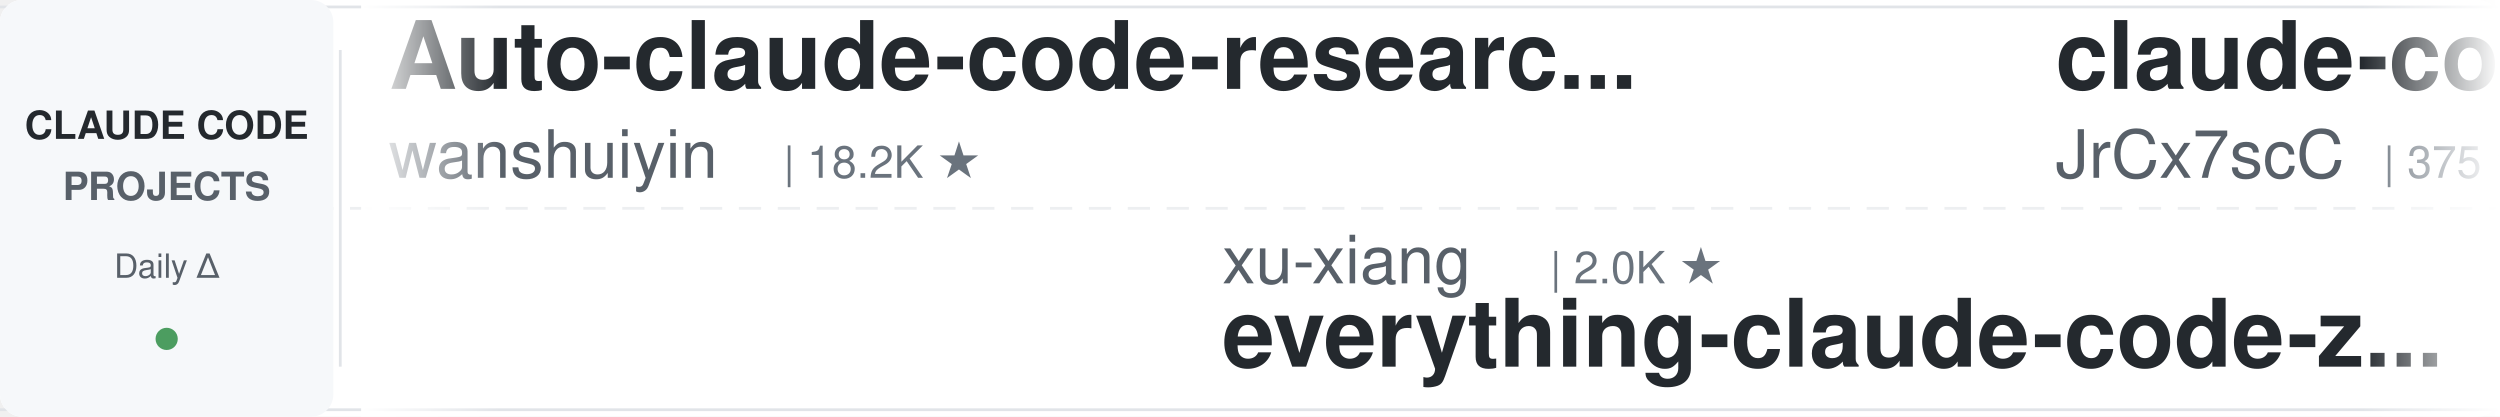
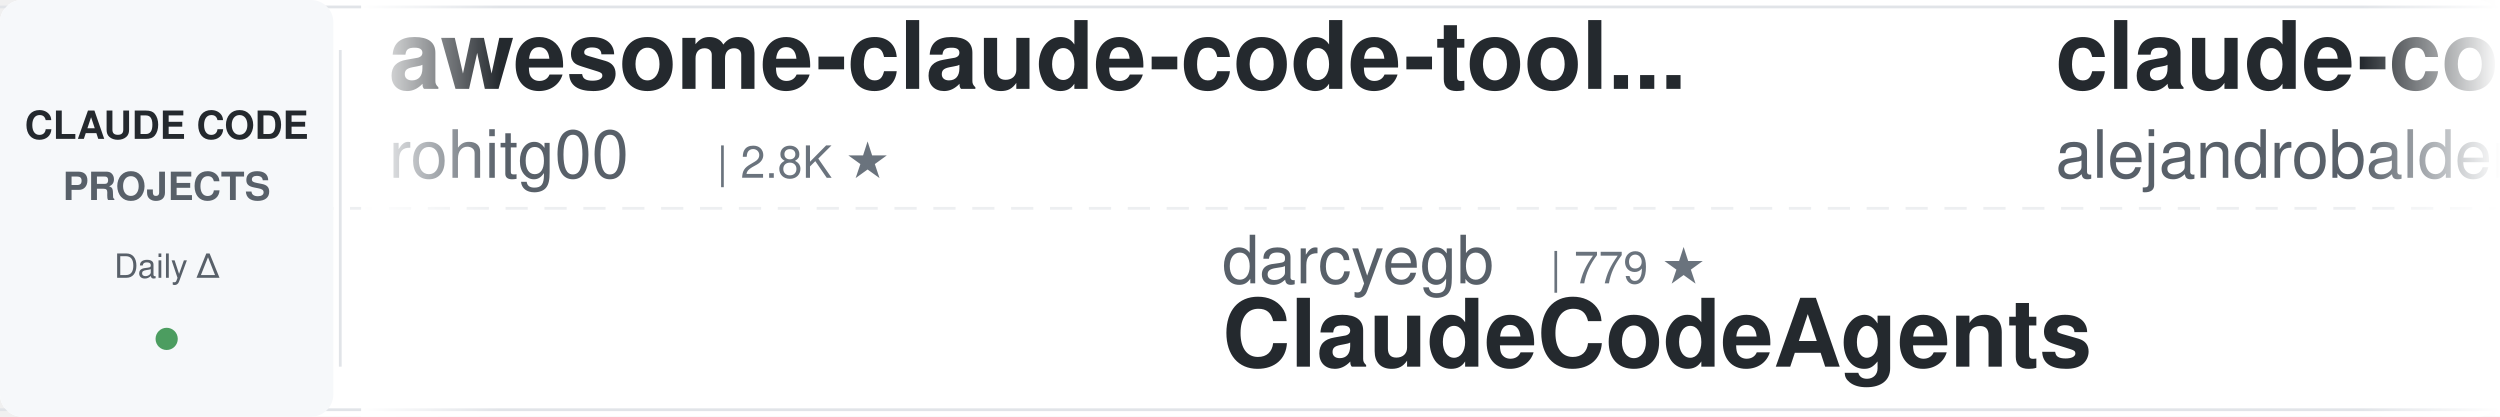
<svg xmlns="http://www.w3.org/2000/svg" width="900" height="150">
  <defs>
    <linearGradient id="leftFade" x1="0%" y1="0%" x2="100%" y2="0%">
      <stop offset="0%" style="stop-color:#ffffff;stop-opacity:1" />
      <stop offset="100%" style="stop-color:#ffffff;stop-opacity:0" />
    </linearGradient>
    <linearGradient id="rightFade" x1="0%" y1="0%" x2="100%" y2="0%">
      <stop offset="0%" style="stop-color:#ffffff;stop-opacity:0" />
      <stop offset="100%" style="stop-color:#ffffff;stop-opacity:1" />
    </linearGradient>
  </defs>
  <rect width="900" height="150" fill="#ffffff" rx="8" />
  <rect x="0" y="2" width="900" height="1" fill="#e1e4e8" />
  <rect x="0" y="147" width="900" height="1" fill="#e1e4e8" />
  <line x1="0" y1="75" x2="900" y2="75" stroke="#e1e4e8" stroke-width="1" stroke-dasharray="8 6" opacity="0.6" />
  <rect x="0" y="0" width="120" height="150" fill="#f6f8fa" rx="8" />
  <text x="60" y="50" font-family="-apple-system, BlinkMacSystemFont, 'Segoe UI', Helvetica, Arial, sans-serif" font-size="14" font-weight="600" fill="#24292e" text-anchor="middle">CLAUDE CODE</text>
  <text x="60" y="72" font-family="-apple-system, BlinkMacSystemFont, 'Segoe UI', Helvetica, Arial, sans-serif" font-size="14" font-weight="600" fill="#586069" text-anchor="middle">PROJECTS</text>
  <text x="60" y="100" font-family="-apple-system, BlinkMacSystemFont, 'Segoe UI', Helvetica, Arial, sans-serif" font-size="12" font-weight="500" fill="#586069" text-anchor="middle">Daily Δ</text>
  <circle cx="60" cy="122" r="4" fill="#22863a" opacity="0.8" />
  <rect x="122" y="18" width="1" height="114" fill="#e1e4e8" />
  <clipPath id="tickerClip">
    <rect x="130" y="0" width="770" height="150" />
  </clipPath>
  <g clip-path="url(#tickerClip)">
    <g id="tickerItems">
      <animateTransform attributeName="transform" attributeType="XML" type="translate" from="0 0" to="-3000 0" dur="54s" repeatCount="indefinite" />
      <g transform="translate(0, 0)">
-         <text x="140" y="32" font-family="-apple-system, BlinkMacSystemFont, 'Segoe UI', Helvetica, Arial, sans-serif" font-size="34" font-weight="600" fill="#24292e">Auto-claude-code-researc...</text>
-         <text x="140" y="64" font-family="-apple-system, BlinkMacSystemFont, 'Segoe UI', Helvetica, Arial, sans-serif" font-size="24" font-weight="400" fill="#586069">wanshuiyin</text>
-         <text x="282" y="64" font-family="-apple-system, BlinkMacSystemFont, 'Segoe UI', Helvetica, Arial, sans-serif" font-size="16" font-weight="500" fill="#6a737d">| 18.2K ★</text>
+         <text x="140" y="32" font-family="-apple-system, BlinkMacSystemFont, 'Segoe UI', Helvetica, Arial, sans-serif" font-size="34" font-weight="600" fill="#24292e">awesome-claude-code-tool...</text>
+         <text x="140" y="64" font-family="-apple-system, BlinkMacSystemFont, 'Segoe UI', Helvetica, Arial, sans-serif" font-size="24" font-weight="400" fill="#586069">rohitg00</text>
+         <text x="258" y="64" font-family="-apple-system, BlinkMacSystemFont, 'Segoe UI', Helvetica, Arial, sans-serif" font-size="16" font-weight="500" fill="#6a737d">| 2.8K ★</text>
      </g>
      <g transform="translate(300, 0)">
-         <text x="140" y="102" font-family="-apple-system, BlinkMacSystemFont, 'Segoe UI', Helvetica, Arial, sans-serif" font-size="24" font-weight="400" fill="#586069">xu-xiang</text>
-         <text x="258" y="102" font-family="-apple-system, BlinkMacSystemFont, 'Segoe UI', Helvetica, Arial, sans-serif" font-size="16" font-weight="500" fill="#6a737d">| 2.0K ★</text>
-         <text x="140" y="132" font-family="-apple-system, BlinkMacSystemFont, 'Segoe UI', Helvetica, Arial, sans-serif" font-size="34" font-weight="600" fill="#24292e">everything-claude-code-z...</text>
+         <text x="140" y="102" font-family="-apple-system, BlinkMacSystemFont, 'Segoe UI', Helvetica, Arial, sans-serif" font-size="24" font-weight="400" fill="#586069">darcyegb</text>
+         <text x="258" y="102" font-family="-apple-system, BlinkMacSystemFont, 'Segoe UI', Helvetica, Arial, sans-serif" font-size="16" font-weight="500" fill="#6a737d">| 779 ★</text>
+         <text x="140" y="132" font-family="-apple-system, BlinkMacSystemFont, 'Segoe UI', Helvetica, Arial, sans-serif" font-size="34" font-weight="600" fill="#24292e">ClaudeCodeAgents</text>
      </g>
      <g transform="translate(600, 0)">
-         <text x="140" y="32" font-family="-apple-system, BlinkMacSystemFont, 'Segoe UI', Helvetica, Arial, sans-serif" font-size="34" font-weight="600" fill="#24292e">claude-code-source</text>
-         <text x="140" y="64" font-family="-apple-system, BlinkMacSystemFont, 'Segoe UI', Helvetica, Arial, sans-serif" font-size="24" font-weight="400" fill="#586069">JrCx7scC</text>
-         <text x="258" y="64" font-family="-apple-system, BlinkMacSystemFont, 'Segoe UI', Helvetica, Arial, sans-serif" font-size="16" font-weight="500" fill="#6a737d">| 375 ★</text>
+         <text x="140" y="32" font-family="-apple-system, BlinkMacSystemFont, 'Segoe UI', Helvetica, Arial, sans-serif" font-size="34" font-weight="600" fill="#24292e">claude-code-from-source</text>
+         <text x="140" y="64" font-family="-apple-system, BlinkMacSystemFont, 'Segoe UI', Helvetica, Arial, sans-serif" font-size="24" font-weight="400" fill="#586069">alejandrobalderas</text>
+         <text x="366" y="64" font-family="-apple-system, BlinkMacSystemFont, 'Segoe UI', Helvetica, Arial, sans-serif" font-size="16" font-weight="500" fill="#6a737d">| 3.0K ★</text>
      </g>
      <g transform="translate(900, 0)">
-         <text x="140" y="102" font-family="-apple-system, BlinkMacSystemFont, 'Segoe UI', Helvetica, Arial, sans-serif" font-size="24" font-weight="400" fill="#586069">huangjia2019</text>
-         <text x="306" y="102" font-family="-apple-system, BlinkMacSystemFont, 'Segoe UI', Helvetica, Arial, sans-serif" font-size="16" font-weight="500" fill="#6a737d">| 1.1K ★</text>
-         <text x="140" y="132" font-family="-apple-system, BlinkMacSystemFont, 'Segoe UI', Helvetica, Arial, sans-serif" font-size="34" font-weight="600" fill="#24292e">claude-code-engineering</text>
+         <text x="140" y="102" font-family="-apple-system, BlinkMacSystemFont, 'Segoe UI', Helvetica, Arial, sans-serif" font-size="24" font-weight="400" fill="#586069">digitalsamba</text>
+         <text x="306" y="102" font-family="-apple-system, BlinkMacSystemFont, 'Segoe UI', Helvetica, Arial, sans-serif" font-size="16" font-weight="500" fill="#6a737d">| 2.4K ★</text>
+         <text x="140" y="132" font-family="-apple-system, BlinkMacSystemFont, 'Segoe UI', Helvetica, Arial, sans-serif" font-size="34" font-weight="600" fill="#24292e">claude-code-video-toolki...</text>
      </g>
      <g transform="translate(1200, 0)">
-         <text x="140" y="32" font-family="-apple-system, BlinkMacSystemFont, 'Segoe UI', Helvetica, Arial, sans-serif" font-size="34" font-weight="600" fill="#24292e">claude-code-book</text>
-         <text x="140" y="64" font-family="-apple-system, BlinkMacSystemFont, 'Segoe UI', Helvetica, Arial, sans-serif" font-size="24" font-weight="400" fill="#586069">lintsinghua</text>
-         <text x="294" y="64" font-family="-apple-system, BlinkMacSystemFont, 'Segoe UI', Helvetica, Arial, sans-serif" font-size="16" font-weight="500" fill="#6a737d">| 4.3K ★</text>
+         <text x="140" y="32" font-family="-apple-system, BlinkMacSystemFont, 'Segoe UI', Helvetica, Arial, sans-serif" font-size="34" font-weight="600" fill="#24292e">claude-code-transcripts</text>
+         <text x="140" y="64" font-family="-apple-system, BlinkMacSystemFont, 'Segoe UI', Helvetica, Arial, sans-serif" font-size="24" font-weight="400" fill="#586069">simonw</text>
+         <text x="234" y="64" font-family="-apple-system, BlinkMacSystemFont, 'Segoe UI', Helvetica, Arial, sans-serif" font-size="16" font-weight="500" fill="#6a737d">| 1.7K ★</text>
      </g>
      <g transform="translate(1500, 0)">
-         <text x="140" y="102" font-family="-apple-system, BlinkMacSystemFont, 'Segoe UI', Helvetica, Arial, sans-serif" font-size="24" font-weight="400" fill="#586069">lorryjovens-hub</text>
-         <text x="342" y="102" font-family="-apple-system, BlinkMacSystemFont, 'Segoe UI', Helvetica, Arial, sans-serif" font-size="16" font-weight="500" fill="#6a737d">| 1.7K ★</text>
-         <text x="140" y="132" font-family="-apple-system, BlinkMacSystemFont, 'Segoe UI', Helvetica, Arial, sans-serif" font-size="34" font-weight="600" fill="#24292e">claude-code-rust</text>
+         <text x="140" y="102" font-family="-apple-system, BlinkMacSystemFont, 'Segoe UI', Helvetica, Arial, sans-serif" font-size="24" font-weight="400" fill="#586069">ccplugins</text>
+         <text x="270" y="102" font-family="-apple-system, BlinkMacSystemFont, 'Segoe UI', Helvetica, Arial, sans-serif" font-size="16" font-weight="500" fill="#6a737d">| 990 ★</text>
+         <text x="140" y="132" font-family="-apple-system, BlinkMacSystemFont, 'Segoe UI', Helvetica, Arial, sans-serif" font-size="34" font-weight="600" fill="#24292e">awesome-claude-code-plug...</text>
      </g>
      <g transform="translate(1800, 0)">
-         <text x="140" y="32" font-family="-apple-system, BlinkMacSystemFont, 'Segoe UI', Helvetica, Arial, sans-serif" font-size="34" font-weight="600" fill="#24292e">claude-coder</text>
-         <text x="140" y="64" font-family="-apple-system, BlinkMacSystemFont, 'Segoe UI', Helvetica, Arial, sans-serif" font-size="24" font-weight="400" fill="#586069">kodu-ai</text>
-         <text x="246" y="64" font-family="-apple-system, BlinkMacSystemFont, 'Segoe UI', Helvetica, Arial, sans-serif" font-size="16" font-weight="500" fill="#6a737d">| 5.2K ★</text>
+         <text x="140" y="32" font-family="-apple-system, BlinkMacSystemFont, 'Segoe UI', Helvetica, Arial, sans-serif" font-size="34" font-weight="600" fill="#24292e">claude-code-tudou</text>
+         <text x="140" y="64" font-family="-apple-system, BlinkMacSystemFont, 'Segoe UI', Helvetica, Arial, sans-serif" font-size="24" font-weight="400" fill="#586069">AICoderTudou</text>
+         <text x="306" y="64" font-family="-apple-system, BlinkMacSystemFont, 'Segoe UI', Helvetica, Arial, sans-serif" font-size="16" font-weight="500" fill="#6a737d">| 491 ★</text>
      </g>
      <g transform="translate(2100, 0)">
-         <text x="140" y="102" font-family="-apple-system, BlinkMacSystemFont, 'Segoe UI', Helvetica, Arial, sans-serif" font-size="24" font-weight="400" fill="#586069">ChrisWiles</text>
-         <text x="282" y="102" font-family="-apple-system, BlinkMacSystemFont, 'Segoe UI', Helvetica, Arial, sans-serif" font-size="16" font-weight="500" fill="#6a737d">| 6.1K ★</text>
-         <text x="140" y="132" font-family="-apple-system, BlinkMacSystemFont, 'Segoe UI', Helvetica, Arial, sans-serif" font-size="34" font-weight="600" fill="#24292e">claude-code-showcase</text>
+         <text x="140" y="102" font-family="-apple-system, BlinkMacSystemFont, 'Segoe UI', Helvetica, Arial, sans-serif" font-size="24" font-weight="400" fill="#586069">hangsman</text>
+         <text x="258" y="102" font-family="-apple-system, BlinkMacSystemFont, 'Segoe UI', Helvetica, Arial, sans-serif" font-size="16" font-weight="500" fill="#6a737d">| 799 ★</text>
+         <text x="140" y="132" font-family="-apple-system, BlinkMacSystemFont, 'Segoe UI', Helvetica, Arial, sans-serif" font-size="34" font-weight="600" fill="#24292e">claude-code-source</text>
      </g>
      <g transform="translate(2400, 0)">
-         <text x="140" y="32" font-family="-apple-system, BlinkMacSystemFont, 'Segoe UI', Helvetica, Arial, sans-serif" font-size="34" font-weight="600" fill="#24292e">Open-ClaudeCode</text>
-         <text x="140" y="64" font-family="-apple-system, BlinkMacSystemFont, 'Segoe UI', Helvetica, Arial, sans-serif" font-size="24" font-weight="400" fill="#586069">LING71671</text>
-         <text x="270" y="64" font-family="-apple-system, BlinkMacSystemFont, 'Segoe UI', Helvetica, Arial, sans-serif" font-size="16" font-weight="500" fill="#6a737d">| 975 ★</text>
+         <text x="140" y="32" font-family="-apple-system, BlinkMacSystemFont, 'Segoe UI', Helvetica, Arial, sans-serif" font-size="34" font-weight="600" fill="#24292e">claude-code-ultimate-gui...</text>
+         <text x="140" y="64" font-family="-apple-system, BlinkMacSystemFont, 'Segoe UI', Helvetica, Arial, sans-serif" font-size="24" font-weight="400" fill="#586069">FlorianBruniaux</text>
+         <text x="342" y="64" font-family="-apple-system, BlinkMacSystemFont, 'Segoe UI', Helvetica, Arial, sans-serif" font-size="16" font-weight="500" fill="#6a737d">| 6.3K ★</text>
      </g>
      <g transform="translate(2700, 0)">
-         <text x="140" y="102" font-family="-apple-system, BlinkMacSystemFont, 'Segoe UI', Helvetica, Arial, sans-serif" font-size="24" font-weight="400" fill="#586069">Maciek-roboblog</text>
-         <text x="342" y="102" font-family="-apple-system, BlinkMacSystemFont, 'Segoe UI', Helvetica, Arial, sans-serif" font-size="16" font-weight="500" fill="#6a737d">| 8.8K ★</text>
-         <text x="140" y="132" font-family="-apple-system, BlinkMacSystemFont, 'Segoe UI', Helvetica, Arial, sans-serif" font-size="34" font-weight="600" fill="#24292e">Claude-Code-Usage-Monito...</text>
+         <text x="140" y="102" font-family="-apple-system, BlinkMacSystemFont, 'Segoe UI', Helvetica, Arial, sans-serif" font-size="24" font-weight="400" fill="#586069">asgeirtj</text>
+         <text x="258" y="102" font-family="-apple-system, BlinkMacSystemFont, 'Segoe UI', Helvetica, Arial, sans-serif" font-size="16" font-weight="500" fill="#6a737d">| 70.4K ★</text>
+         <text x="140" y="132" font-family="-apple-system, BlinkMacSystemFont, 'Segoe UI', Helvetica, Arial, sans-serif" font-size="34" font-weight="600" fill="#24292e">system_prompts_leaks</text>
      </g>
      <g transform="translate(3000, 0)">
-         <text x="140" y="32" font-family="-apple-system, BlinkMacSystemFont, 'Segoe UI', Helvetica, Arial, sans-serif" font-size="34" font-weight="600" fill="#24292e">Auto-claude-code-researc...</text>
-         <text x="140" y="64" font-family="-apple-system, BlinkMacSystemFont, 'Segoe UI', Helvetica, Arial, sans-serif" font-size="24" font-weight="400" fill="#586069">wanshuiyin</text>
-         <text x="282" y="64" font-family="-apple-system, BlinkMacSystemFont, 'Segoe UI', Helvetica, Arial, sans-serif" font-size="16" font-weight="500" fill="#6a737d">| 18.2K ★</text>
+         <text x="140" y="32" font-family="-apple-system, BlinkMacSystemFont, 'Segoe UI', Helvetica, Arial, sans-serif" font-size="34" font-weight="600" fill="#24292e">awesome-claude-code-tool...</text>
+         <text x="140" y="64" font-family="-apple-system, BlinkMacSystemFont, 'Segoe UI', Helvetica, Arial, sans-serif" font-size="24" font-weight="400" fill="#586069">rohitg00</text>
+         <text x="258" y="64" font-family="-apple-system, BlinkMacSystemFont, 'Segoe UI', Helvetica, Arial, sans-serif" font-size="16" font-weight="500" fill="#6a737d">| 2.8K ★</text>
      </g>
      <g transform="translate(3300, 0)">
-         <text x="140" y="102" font-family="-apple-system, BlinkMacSystemFont, 'Segoe UI', Helvetica, Arial, sans-serif" font-size="24" font-weight="400" fill="#586069">xu-xiang</text>
-         <text x="258" y="102" font-family="-apple-system, BlinkMacSystemFont, 'Segoe UI', Helvetica, Arial, sans-serif" font-size="16" font-weight="500" fill="#6a737d">| 2.0K ★</text>
-         <text x="140" y="132" font-family="-apple-system, BlinkMacSystemFont, 'Segoe UI', Helvetica, Arial, sans-serif" font-size="34" font-weight="600" fill="#24292e">everything-claude-code-z...</text>
+         <text x="140" y="102" font-family="-apple-system, BlinkMacSystemFont, 'Segoe UI', Helvetica, Arial, sans-serif" font-size="24" font-weight="400" fill="#586069">darcyegb</text>
+         <text x="258" y="102" font-family="-apple-system, BlinkMacSystemFont, 'Segoe UI', Helvetica, Arial, sans-serif" font-size="16" font-weight="500" fill="#6a737d">| 779 ★</text>
+         <text x="140" y="132" font-family="-apple-system, BlinkMacSystemFont, 'Segoe UI', Helvetica, Arial, sans-serif" font-size="34" font-weight="600" fill="#24292e">ClaudeCodeAgents</text>
      </g>
      <g transform="translate(3600, 0)">
-         <text x="140" y="32" font-family="-apple-system, BlinkMacSystemFont, 'Segoe UI', Helvetica, Arial, sans-serif" font-size="34" font-weight="600" fill="#24292e">claude-code-source</text>
-         <text x="140" y="64" font-family="-apple-system, BlinkMacSystemFont, 'Segoe UI', Helvetica, Arial, sans-serif" font-size="24" font-weight="400" fill="#586069">JrCx7scC</text>
-         <text x="258" y="64" font-family="-apple-system, BlinkMacSystemFont, 'Segoe UI', Helvetica, Arial, sans-serif" font-size="16" font-weight="500" fill="#6a737d">| 375 ★</text>
+         <text x="140" y="32" font-family="-apple-system, BlinkMacSystemFont, 'Segoe UI', Helvetica, Arial, sans-serif" font-size="34" font-weight="600" fill="#24292e">claude-code-from-source</text>
+         <text x="140" y="64" font-family="-apple-system, BlinkMacSystemFont, 'Segoe UI', Helvetica, Arial, sans-serif" font-size="24" font-weight="400" fill="#586069">alejandrobalderas</text>
+         <text x="366" y="64" font-family="-apple-system, BlinkMacSystemFont, 'Segoe UI', Helvetica, Arial, sans-serif" font-size="16" font-weight="500" fill="#6a737d">| 3.0K ★</text>
      </g>
      <g transform="translate(3900, 0)">
-         <text x="140" y="102" font-family="-apple-system, BlinkMacSystemFont, 'Segoe UI', Helvetica, Arial, sans-serif" font-size="24" font-weight="400" fill="#586069">huangjia2019</text>
-         <text x="306" y="102" font-family="-apple-system, BlinkMacSystemFont, 'Segoe UI', Helvetica, Arial, sans-serif" font-size="16" font-weight="500" fill="#6a737d">| 1.1K ★</text>
-         <text x="140" y="132" font-family="-apple-system, BlinkMacSystemFont, 'Segoe UI', Helvetica, Arial, sans-serif" font-size="34" font-weight="600" fill="#24292e">claude-code-engineering</text>
+         <text x="140" y="102" font-family="-apple-system, BlinkMacSystemFont, 'Segoe UI', Helvetica, Arial, sans-serif" font-size="24" font-weight="400" fill="#586069">digitalsamba</text>
+         <text x="306" y="102" font-family="-apple-system, BlinkMacSystemFont, 'Segoe UI', Helvetica, Arial, sans-serif" font-size="16" font-weight="500" fill="#6a737d">| 2.4K ★</text>
+         <text x="140" y="132" font-family="-apple-system, BlinkMacSystemFont, 'Segoe UI', Helvetica, Arial, sans-serif" font-size="34" font-weight="600" fill="#24292e">claude-code-video-toolki...</text>
      </g>
    </g>
  </g>
  <rect x="130" y="0" width="50" height="150" fill="url(#leftFade)" />
  <rect x="850" y="0" width="50" height="150" fill="url(#rightFade)" />
</svg>
